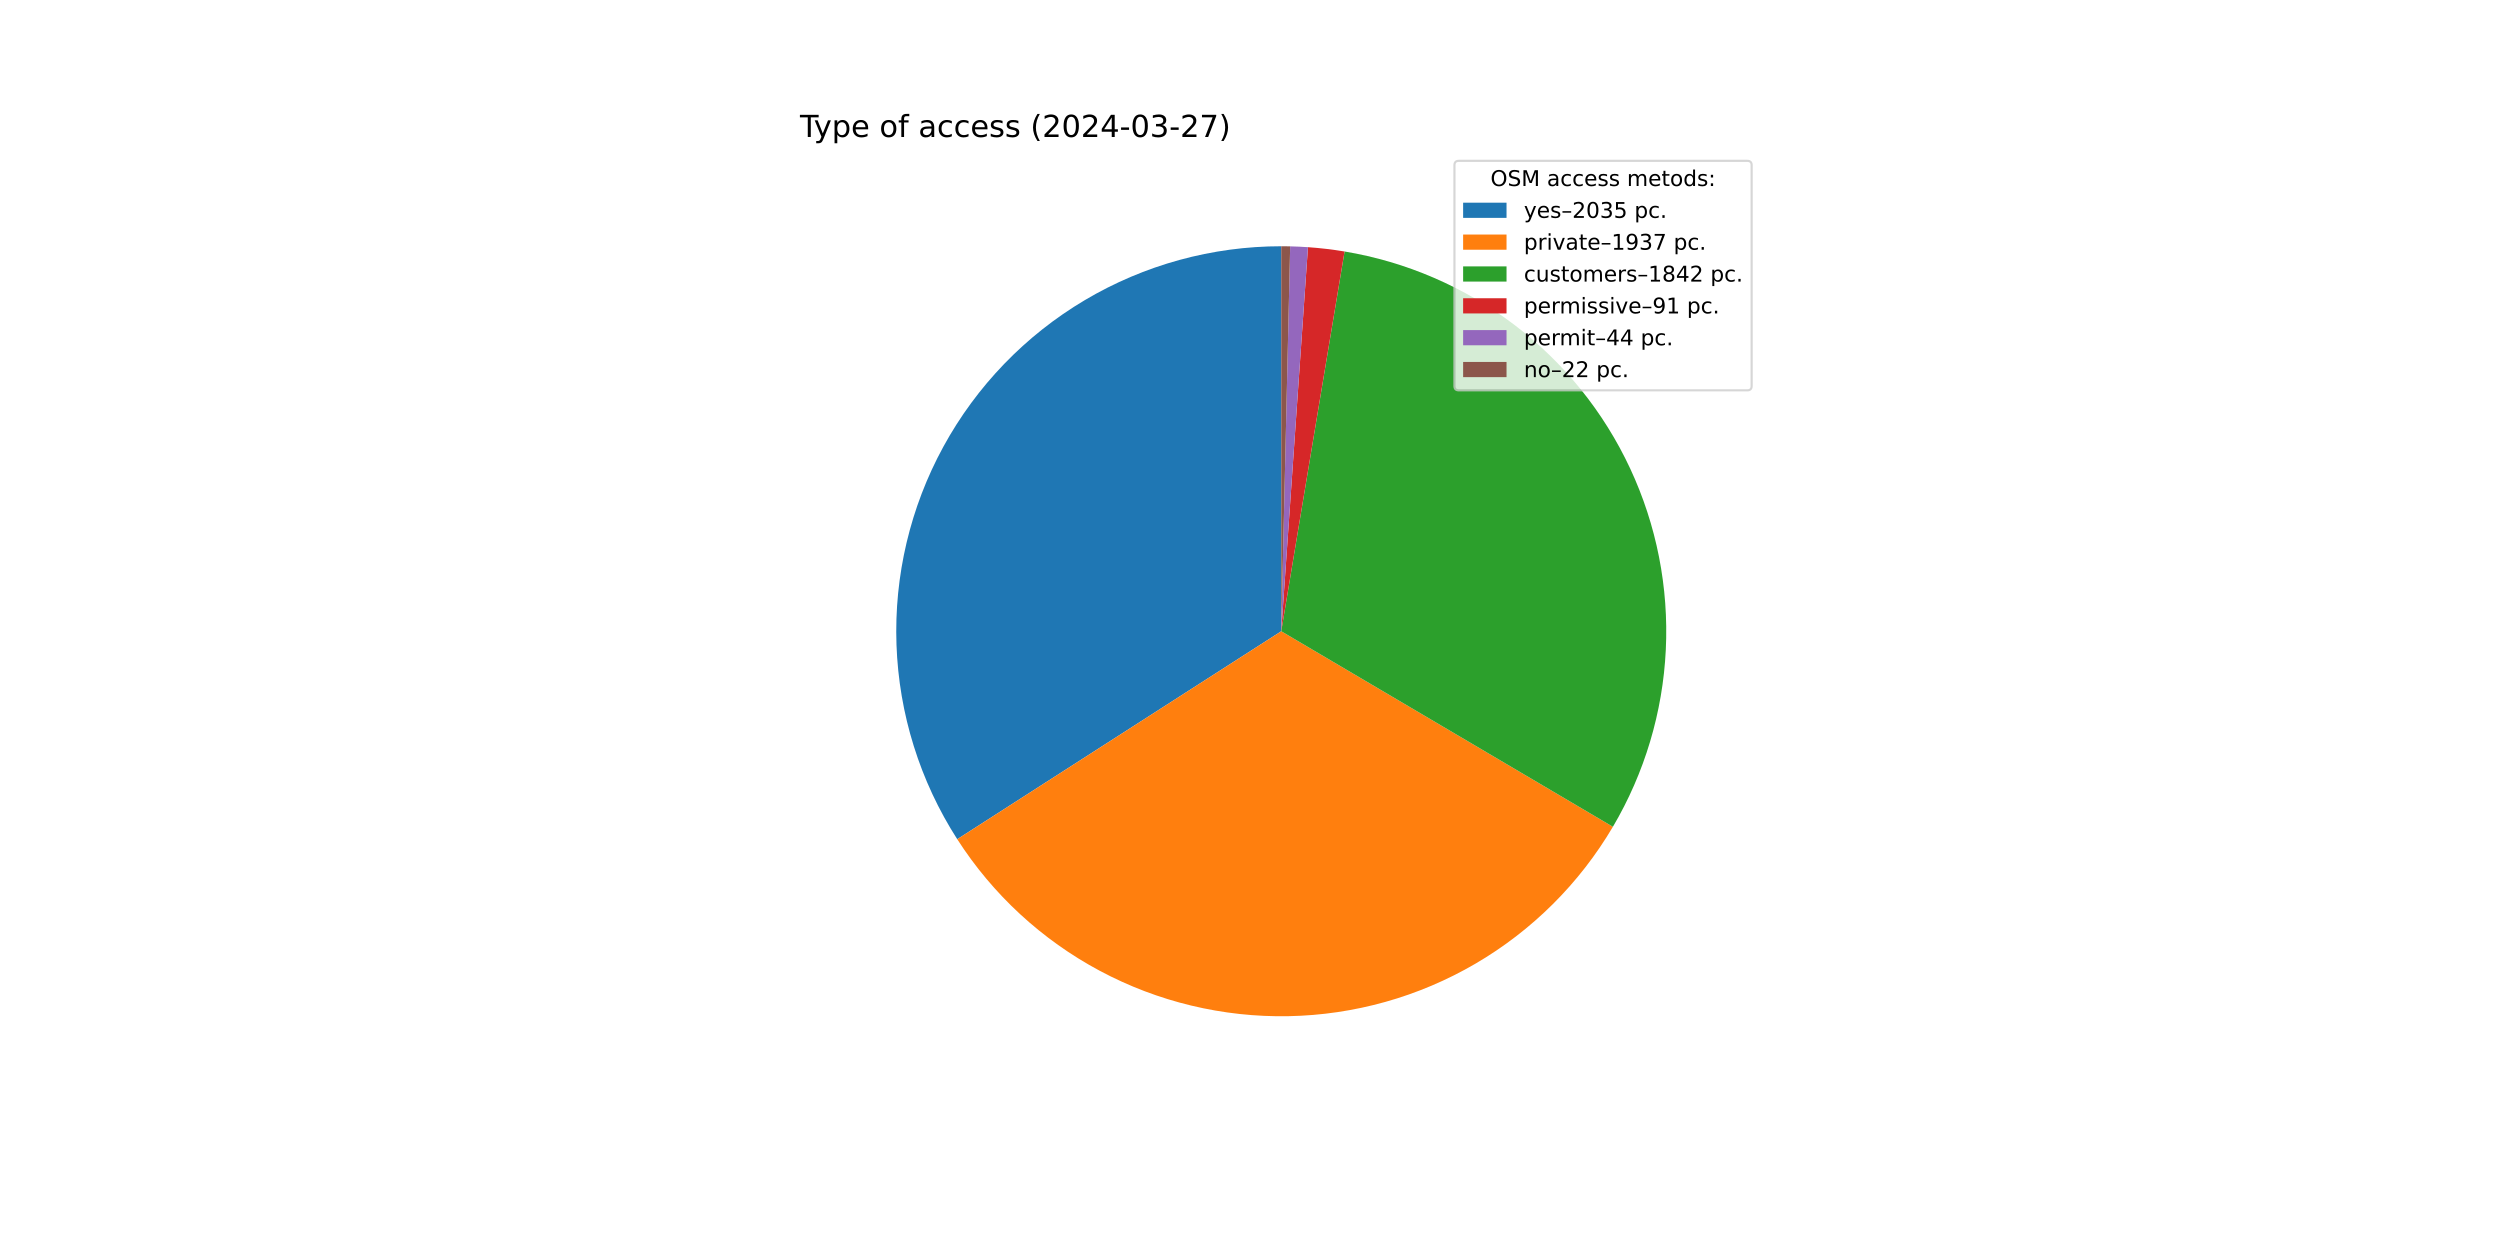
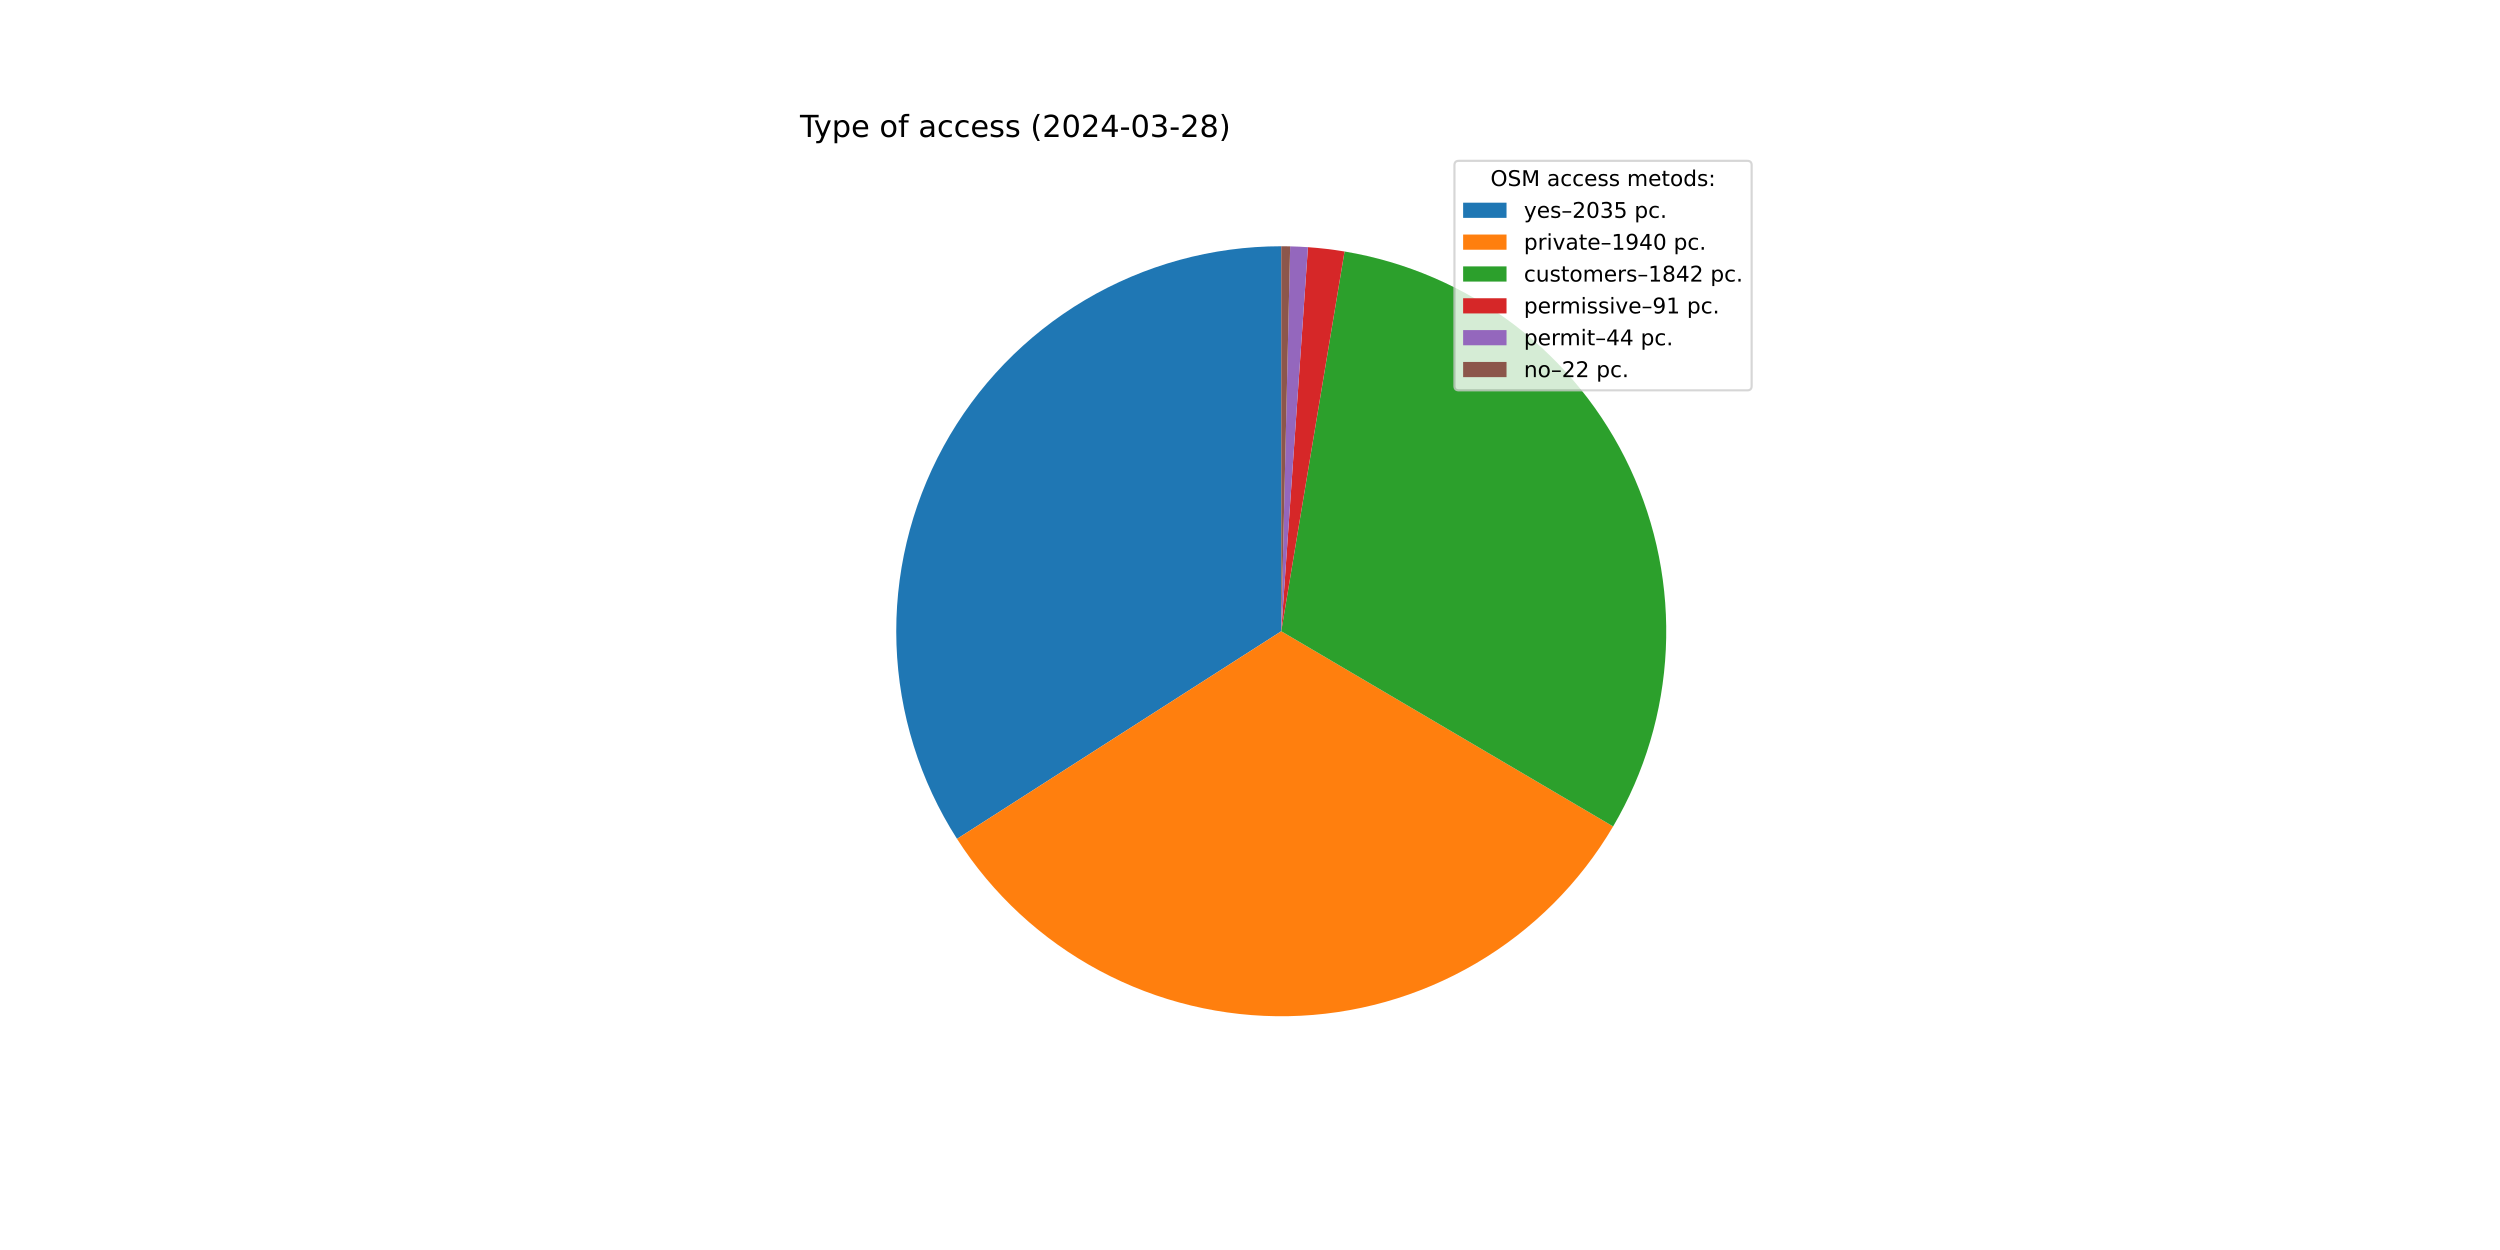
<svg xmlns="http://www.w3.org/2000/svg" xmlns:xlink="http://www.w3.org/1999/xlink" width="1152pt" height="576pt" viewBox="0 0 1152 576" version="1.1">
  <defs>
    <style type="text/css">*{stroke-linejoin: round; stroke-linecap: butt}</style>
  </defs>
  <g id="figure_1">
    <g id="patch_1">
      <path d="M 0 576  L 1152 576  L 1152 0  L 0 0  z " style="fill: #ffffff" />
    </g>
    <g id="axes_1">
      <g id="patch_2">
-         <path d="M 590.4 113.472  C 558.554 113.472 527.287 122.047 499.897 138.293  C 472.506 154.539 449.989 177.865 434.718 205.811  C 419.448 233.757 411.98 265.306 413.102 297.133  C 414.225 328.959 423.896 359.904 441.098 386.705  L 590.4 290.88  z " style="fill: #1f77b4" />
+         <path d="M 590.4 113.472  C 558.57 113.472 527.319 122.038 499.938 138.269  C 472.557 154.499 450.042 177.803 434.764 205.727  C 419.486 233.651 412.001 265.178 413.097 296.99  C 414.193 328.801 423.831 359.738 440.995 386.544  L 590.4 290.88  z " style="fill: #1f77b4" />
      </g>
      <g id="patch_3">
-         <path d="M 441.098 386.705  C 457.462 412.201 480.087 433.086 506.809 447.361  C 533.531 461.635 563.47 468.83 593.76 468.256  C 624.051 467.682 653.695 459.359 679.857 444.082  C 706.02 428.806 727.838 407.079 743.224 380.981  L 590.4 290.88  z " style="fill: #ff7f0e" />
+         <path d="M 440.995 386.544  C 457.348 412.085 479.982 433.011 506.724 447.315  C 533.467 461.62 563.436 468.83 593.758 468.256  C 624.081 467.682 653.756 459.342 679.938 444.036  C 706.12 428.729 727.944 406.962 743.32 380.82  L 590.4 290.88  z " style="fill: #ff7f0e" />
      </g>
      <g id="patch_4">
-         <path d="M 743.224 380.981  C 757.849 356.176 766.217 328.179 767.602 299.417  C 768.988 270.655 763.351 241.984 751.179 215.888  C 739.006 189.791 720.662 167.047 697.735 149.625  C 674.807 132.204 647.979 120.623 619.576 115.888  L 590.4 290.88  z " style="fill: #2ca02c" />
+         <path d="M 743.32 380.82  C 757.91 356.012 766.248 328.022 767.609 299.273  C 768.971 270.525 763.317 241.872 751.136 215.796  C 738.955 189.72 720.61 166.996 697.688 149.59  C 674.767 132.185 647.951 120.616 619.562 115.885  L 590.4 290.88  z " style="fill: #2ca02c" />
      </g>
      <g id="patch_5">
-         <path d="M 619.576 115.888  C 616.783 115.422 613.98 115.023 611.167 114.692  C 608.355 114.36 605.536 114.096 602.711 113.9  L 590.4 290.88  z " style="fill: #d62728" />
+         <path d="M 619.562 115.885  C 616.77 115.42 613.968 115.022 611.157 114.691  C 608.347 114.359 605.528 114.096 602.705 113.899  L 590.4 290.88  z " style="fill: #d62728" />
      </g>
      <g id="patch_6">
-         <path d="M 602.711 113.9  C 601.345 113.805 599.979 113.725 598.611 113.662  C 597.244 113.599 595.875 113.551 594.507 113.52  L 590.4 290.88  z " style="fill: #9467bd" />
+         <path d="M 602.705 113.899  C 601.34 113.804 599.974 113.725 598.607 113.662  C 597.24 113.599 595.873 113.551 594.505 113.519  L 590.4 290.88  z " style="fill: #9467bd" />
      </g>
      <g id="patch_7">
-         <path d="M 594.507 113.52  C 593.822 113.504 593.138 113.492 592.453 113.484  C 591.769 113.476 591.085 113.472 590.4 113.472  L 590.4 290.88  z " style="fill: #8c564b" />
+         <path d="M 594.505 113.519  C 593.821 113.504 593.137 113.492 592.452 113.484  C 591.768 113.476 591.084 113.472 590.4 113.472  L 590.4 290.88  z " style="fill: #8c564b" />
      </g>
      <g id="matplotlib.axis_1" />
      <g id="matplotlib.axis_2" />
      <g id="text_1">
        <g transform="translate(368.64 63.12) scale(0.14 -0.14)">
          <defs>
            <path id="DejaVuSans-54" d="M -19 4666  L 3928 4666  L 3928 4134  L 2272 4134  L 2272 0  L 1638 0  L 1638 4134  L -19 4134  L -19 4666  z " transform="scale(0.015625)" />
            <path id="DejaVuSans-79" d="M 2059 -325  Q 1816 -950 1584 -1140  Q 1353 -1331 966 -1331  L 506 -1331  L 506 -850  L 844 -850  Q 1081 -850 1212 -737  Q 1344 -625 1503 -206  L 1606 56  L 191 3500  L 800 3500  L 1894 763  L 2988 3500  L 3597 3500  L 2059 -325  z " transform="scale(0.015625)" />
            <path id="DejaVuSans-70" d="M 1159 525  L 1159 -1331  L 581 -1331  L 581 3500  L 1159 3500  L 1159 2969  Q 1341 3281 1617 3432  Q 1894 3584 2278 3584  Q 2916 3584 3314 3078  Q 3713 2572 3713 1747  Q 3713 922 3314 415  Q 2916 -91 2278 -91  Q 1894 -91 1617 61  Q 1341 213 1159 525  z M 3116 1747  Q 3116 2381 2855 2742  Q 2594 3103 2138 3103  Q 1681 3103 1420 2742  Q 1159 2381 1159 1747  Q 1159 1113 1420 752  Q 1681 391 2138 391  Q 2594 391 2855 752  Q 3116 1113 3116 1747  z " transform="scale(0.015625)" />
            <path id="DejaVuSans-65" d="M 3597 1894  L 3597 1613  L 953 1613  Q 991 1019 1311 708  Q 1631 397 2203 397  Q 2534 397 2845 478  Q 3156 559 3463 722  L 3463 178  Q 3153 47 2828 -22  Q 2503 -91 2169 -91  Q 1331 -91 842 396  Q 353 884 353 1716  Q 353 2575 817 3079  Q 1281 3584 2069 3584  Q 2775 3584 3186 3129  Q 3597 2675 3597 1894  z M 3022 2063  Q 3016 2534 2758 2815  Q 2500 3097 2075 3097  Q 1594 3097 1305 2825  Q 1016 2553 972 2059  L 3022 2063  z " transform="scale(0.015625)" />
            <path id="DejaVuSans-20" transform="scale(0.015625)" />
            <path id="DejaVuSans-6f" d="M 1959 3097  Q 1497 3097 1228 2736  Q 959 2375 959 1747  Q 959 1119 1226 758  Q 1494 397 1959 397  Q 2419 397 2687 759  Q 2956 1122 2956 1747  Q 2956 2369 2687 2733  Q 2419 3097 1959 3097  z M 1959 3584  Q 2709 3584 3137 3096  Q 3566 2609 3566 1747  Q 3566 888 3137 398  Q 2709 -91 1959 -91  Q 1206 -91 779 398  Q 353 888 353 1747  Q 353 2609 779 3096  Q 1206 3584 1959 3584  z " transform="scale(0.015625)" />
            <path id="DejaVuSans-66" d="M 2375 4863  L 2375 4384  L 1825 4384  Q 1516 4384 1395 4259  Q 1275 4134 1275 3809  L 1275 3500  L 2222 3500  L 2222 3053  L 1275 3053  L 1275 0  L 697 0  L 697 3053  L 147 3053  L 147 3500  L 697 3500  L 697 3744  Q 697 4328 969 4595  Q 1241 4863 1831 4863  L 2375 4863  z " transform="scale(0.015625)" />
            <path id="DejaVuSans-61" d="M 2194 1759  Q 1497 1759 1228 1600  Q 959 1441 959 1056  Q 959 750 1161 570  Q 1363 391 1709 391  Q 2188 391 2477 730  Q 2766 1069 2766 1631  L 2766 1759  L 2194 1759  z M 3341 1997  L 3341 0  L 2766 0  L 2766 531  Q 2569 213 2275 61  Q 1981 -91 1556 -91  Q 1019 -91 701 211  Q 384 513 384 1019  Q 384 1609 779 1909  Q 1175 2209 1959 2209  L 2766 2209  L 2766 2266  Q 2766 2663 2505 2880  Q 2244 3097 1772 3097  Q 1472 3097 1187 3025  Q 903 2953 641 2809  L 641 3341  Q 956 3463 1253 3523  Q 1550 3584 1831 3584  Q 2591 3584 2966 3190  Q 3341 2797 3341 1997  z " transform="scale(0.015625)" />
            <path id="DejaVuSans-63" d="M 3122 3366  L 3122 2828  Q 2878 2963 2633 3030  Q 2388 3097 2138 3097  Q 1578 3097 1268 2742  Q 959 2388 959 1747  Q 959 1106 1268 751  Q 1578 397 2138 397  Q 2388 397 2633 464  Q 2878 531 3122 666  L 3122 134  Q 2881 22 2623 -34  Q 2366 -91 2075 -91  Q 1284 -91 818 406  Q 353 903 353 1747  Q 353 2603 823 3093  Q 1294 3584 2113 3584  Q 2378 3584 2631 3529  Q 2884 3475 3122 3366  z " transform="scale(0.015625)" />
            <path id="DejaVuSans-73" d="M 2834 3397  L 2834 2853  Q 2591 2978 2328 3040  Q 2066 3103 1784 3103  Q 1356 3103 1142 2972  Q 928 2841 928 2578  Q 928 2378 1081 2264  Q 1234 2150 1697 2047  L 1894 2003  Q 2506 1872 2764 1633  Q 3022 1394 3022 966  Q 3022 478 2636 193  Q 2250 -91 1575 -91  Q 1294 -91 989 -36  Q 684 19 347 128  L 347 722  Q 666 556 975 473  Q 1284 391 1588 391  Q 1994 391 2212 530  Q 2431 669 2431 922  Q 2431 1156 2273 1281  Q 2116 1406 1581 1522  L 1381 1569  Q 847 1681 609 1914  Q 372 2147 372 2553  Q 372 3047 722 3315  Q 1072 3584 1716 3584  Q 2034 3584 2315 3537  Q 2597 3491 2834 3397  z " transform="scale(0.015625)" />
            <path id="DejaVuSans-28" d="M 1984 4856  Q 1566 4138 1362 3434  Q 1159 2731 1159 2009  Q 1159 1288 1364 580  Q 1569 -128 1984 -844  L 1484 -844  Q 1016 -109 783 600  Q 550 1309 550 2009  Q 550 2706 781 3412  Q 1013 4119 1484 4856  L 1984 4856  z " transform="scale(0.015625)" />
            <path id="DejaVuSans-32" d="M 1228 531  L 3431 531  L 3431 0  L 469 0  L 469 531  Q 828 903 1448 1529  Q 2069 2156 2228 2338  Q 2531 2678 2651 2914  Q 2772 3150 2772 3378  Q 2772 3750 2511 3984  Q 2250 4219 1831 4219  Q 1534 4219 1204 4116  Q 875 4013 500 3803  L 500 4441  Q 881 4594 1212 4672  Q 1544 4750 1819 4750  Q 2544 4750 2975 4387  Q 3406 4025 3406 3419  Q 3406 3131 3298 2873  Q 3191 2616 2906 2266  Q 2828 2175 2409 1742  Q 1991 1309 1228 531  z " transform="scale(0.015625)" />
            <path id="DejaVuSans-30" d="M 2034 4250  Q 1547 4250 1301 3770  Q 1056 3291 1056 2328  Q 1056 1369 1301 889  Q 1547 409 2034 409  Q 2525 409 2770 889  Q 3016 1369 3016 2328  Q 3016 3291 2770 3770  Q 2525 4250 2034 4250  z M 2034 4750  Q 2819 4750 3233 4129  Q 3647 3509 3647 2328  Q 3647 1150 3233 529  Q 2819 -91 2034 -91  Q 1250 -91 836 529  Q 422 1150 422 2328  Q 422 3509 836 4129  Q 1250 4750 2034 4750  z " transform="scale(0.015625)" />
            <path id="DejaVuSans-34" d="M 2419 4116  L 825 1625  L 2419 1625  L 2419 4116  z M 2253 4666  L 3047 4666  L 3047 1625  L 3713 1625  L 3713 1100  L 3047 1100  L 3047 0  L 2419 0  L 2419 1100  L 313 1100  L 313 1709  L 2253 4666  z " transform="scale(0.015625)" />
            <path id="DejaVuSans-2d" d="M 313 2009  L 1997 2009  L 1997 1497  L 313 1497  L 313 2009  z " transform="scale(0.015625)" />
            <path id="DejaVuSans-33" d="M 2597 2516  Q 3050 2419 3304 2112  Q 3559 1806 3559 1356  Q 3559 666 3084 287  Q 2609 -91 1734 -91  Q 1441 -91 1130 -33  Q 819 25 488 141  L 488 750  Q 750 597 1062 519  Q 1375 441 1716 441  Q 2309 441 2620 675  Q 2931 909 2931 1356  Q 2931 1769 2642 2001  Q 2353 2234 1838 2234  L 1294 2234  L 1294 2753  L 1863 2753  Q 2328 2753 2575 2939  Q 2822 3125 2822 3475  Q 2822 3834 2567 4026  Q 2313 4219 1838 4219  Q 1578 4219 1281 4162  Q 984 4106 628 3988  L 628 4550  Q 988 4650 1302 4700  Q 1616 4750 1894 4750  Q 2613 4750 3031 4423  Q 3450 4097 3450 3541  Q 3450 3153 3228 2886  Q 3006 2619 2597 2516  z " transform="scale(0.015625)" />
-             <path id="DejaVuSans-37" d="M 525 4666  L 3525 4666  L 3525 4397  L 1831 0  L 1172 0  L 2766 4134  L 525 4134  L 525 4666  z " transform="scale(0.015625)" />
+             <path id="DejaVuSans-38" d="M 2034 2216  Q 1584 2216 1326 1975  Q 1069 1734 1069 1313  Q 1069 891 1326 650  Q 1584 409 2034 409  Q 2484 409 2743 651  Q 3003 894 3003 1313  Q 3003 1734 2745 1975  Q 2488 2216 2034 2216  z M 1403 2484  Q 997 2584 770 2862  Q 544 3141 544 3541  Q 544 4100 942 4425  Q 1341 4750 2034 4750  Q 2731 4750 3128 4425  Q 3525 4100 3525 3541  Q 3525 3141 3298 2862  Q 3072 2584 2669 2484  Q 3125 2378 3379 2068  Q 3634 1759 3634 1313  Q 3634 634 3220 271  Q 2806 -91 2034 -91  Q 1263 -91 848 271  Q 434 634 434 1313  Q 434 1759 690 2068  Q 947 2378 1403 2484  z M 1172 3481  Q 1172 3119 1398 2916  Q 1625 2713 2034 2713  Q 2441 2713 2670 2916  Q 2900 3119 2900 3481  Q 2900 3844 2670 4047  Q 2441 4250 2034 4250  Q 1625 4250 1398 4047  Q 1172 3844 1172 3481  z " transform="scale(0.015625)" />
            <path id="DejaVuSans-29" d="M 513 4856  L 1013 4856  Q 1481 4119 1714 3412  Q 1947 2706 1947 2009  Q 1947 1309 1714 600  Q 1481 -109 1013 -844  L 513 -844  Q 928 -128 1133 580  Q 1338 1288 1338 2009  Q 1338 2731 1133 3434  Q 928 4138 513 4856  z " transform="scale(0.015625)" />
          </defs>
          <use xlink:href="#DejaVuSans-54" />
          <use xlink:href="#DejaVuSans-79" x="45.459" />
          <use xlink:href="#DejaVuSans-70" x="104.639" />
          <use xlink:href="#DejaVuSans-65" x="168.115" />
          <use xlink:href="#DejaVuSans-20" x="229.639" />
          <use xlink:href="#DejaVuSans-6f" x="261.426" />
          <use xlink:href="#DejaVuSans-66" x="322.607" />
          <use xlink:href="#DejaVuSans-20" x="357.812" />
          <use xlink:href="#DejaVuSans-61" x="389.6" />
          <use xlink:href="#DejaVuSans-63" x="450.879" />
          <use xlink:href="#DejaVuSans-63" x="505.859" />
          <use xlink:href="#DejaVuSans-65" x="560.84" />
          <use xlink:href="#DejaVuSans-73" x="622.363" />
          <use xlink:href="#DejaVuSans-73" x="674.463" />
          <use xlink:href="#DejaVuSans-20" x="726.562" />
          <use xlink:href="#DejaVuSans-28" x="758.35" />
          <use xlink:href="#DejaVuSans-32" x="797.363" />
          <use xlink:href="#DejaVuSans-30" x="860.986" />
          <use xlink:href="#DejaVuSans-32" x="924.609" />
          <use xlink:href="#DejaVuSans-34" x="988.232" />
          <use xlink:href="#DejaVuSans-2d" x="1051.855" />
          <use xlink:href="#DejaVuSans-30" x="1087.939" />
          <use xlink:href="#DejaVuSans-33" x="1151.562" />
          <use xlink:href="#DejaVuSans-2d" x="1215.186" />
          <use xlink:href="#DejaVuSans-32" x="1251.27" />
-           <use xlink:href="#DejaVuSans-37" x="1314.893" />
+           <use xlink:href="#DejaVuSans-38" x="1314.893" />
          <use xlink:href="#DejaVuSans-29" x="1378.516" />
        </g>
      </g>
      <g id="legend_1">
        <g id="patch_8">
          <path d="M 672.208 179.867  L 805.16 179.867  Q 807.16 179.867 807.16 177.867  L 807.16 76.12  Q 807.16 74.12 805.16 74.12  L 672.208 74.12  Q 670.208 74.12 670.208 76.12  L 670.208 177.867  Q 670.208 179.867 672.208 179.867  z " style="fill: #ffffff; opacity: 0.8; stroke: #cccccc; stroke-linejoin: miter" />
        </g>
        <g id="text_2">
          <g transform="translate(686.8038 85.71844) scale(0.1 -0.1)">
            <defs>
              <path id="DejaVuSans-4f" d="M 2522 4238  Q 1834 4238 1429 3725  Q 1025 3213 1025 2328  Q 1025 1447 1429 934  Q 1834 422 2522 422  Q 3209 422 3611 934  Q 4013 1447 4013 2328  Q 4013 3213 3611 3725  Q 3209 4238 2522 4238  z M 2522 4750  Q 3503 4750 4090 4092  Q 4678 3434 4678 2328  Q 4678 1225 4090 567  Q 3503 -91 2522 -91  Q 1538 -91 948 565  Q 359 1222 359 2328  Q 359 3434 948 4092  Q 1538 4750 2522 4750  z " transform="scale(0.015625)" />
              <path id="DejaVuSans-53" d="M 3425 4513  L 3425 3897  Q 3066 4069 2747 4153  Q 2428 4238 2131 4238  Q 1616 4238 1336 4038  Q 1056 3838 1056 3469  Q 1056 3159 1242 3001  Q 1428 2844 1947 2747  L 2328 2669  Q 3034 2534 3370 2195  Q 3706 1856 3706 1288  Q 3706 609 3251 259  Q 2797 -91 1919 -91  Q 1588 -91 1214 -16  Q 841 59 441 206  L 441 856  Q 825 641 1194 531  Q 1563 422 1919 422  Q 2459 422 2753 634  Q 3047 847 3047 1241  Q 3047 1584 2836 1778  Q 2625 1972 2144 2069  L 1759 2144  Q 1053 2284 737 2584  Q 422 2884 422 3419  Q 422 4038 858 4394  Q 1294 4750 2059 4750  Q 2388 4750 2728 4690  Q 3069 4631 3425 4513  z " transform="scale(0.015625)" />
              <path id="DejaVuSans-4d" d="M 628 4666  L 1569 4666  L 2759 1491  L 3956 4666  L 4897 4666  L 4897 0  L 4281 0  L 4281 4097  L 3078 897  L 2444 897  L 1241 4097  L 1241 0  L 628 0  L 628 4666  z " transform="scale(0.015625)" />
              <path id="DejaVuSans-6d" d="M 3328 2828  Q 3544 3216 3844 3400  Q 4144 3584 4550 3584  Q 5097 3584 5394 3201  Q 5691 2819 5691 2113  L 5691 0  L 5113 0  L 5113 2094  Q 5113 2597 4934 2840  Q 4756 3084 4391 3084  Q 3944 3084 3684 2787  Q 3425 2491 3425 1978  L 3425 0  L 2847 0  L 2847 2094  Q 2847 2600 2669 2842  Q 2491 3084 2119 3084  Q 1678 3084 1418 2786  Q 1159 2488 1159 1978  L 1159 0  L 581 0  L 581 3500  L 1159 3500  L 1159 2956  Q 1356 3278 1631 3431  Q 1906 3584 2284 3584  Q 2666 3584 2933 3390  Q 3200 3197 3328 2828  z " transform="scale(0.015625)" />
              <path id="DejaVuSans-74" d="M 1172 4494  L 1172 3500  L 2356 3500  L 2356 3053  L 1172 3053  L 1172 1153  Q 1172 725 1289 603  Q 1406 481 1766 481  L 2356 481  L 2356 0  L 1766 0  Q 1100 0 847 248  Q 594 497 594 1153  L 594 3053  L 172 3053  L 172 3500  L 594 3500  L 594 4494  L 1172 4494  z " transform="scale(0.015625)" />
              <path id="DejaVuSans-64" d="M 2906 2969  L 2906 4863  L 3481 4863  L 3481 0  L 2906 0  L 2906 525  Q 2725 213 2448 61  Q 2172 -91 1784 -91  Q 1150 -91 751 415  Q 353 922 353 1747  Q 353 2572 751 3078  Q 1150 3584 1784 3584  Q 2172 3584 2448 3432  Q 2725 3281 2906 2969  z M 947 1747  Q 947 1113 1208 752  Q 1469 391 1925 391  Q 2381 391 2643 752  Q 2906 1113 2906 1747  Q 2906 2381 2643 2742  Q 2381 3103 1925 3103  Q 1469 3103 1208 2742  Q 947 2381 947 1747  z " transform="scale(0.015625)" />
              <path id="DejaVuSans-3a" d="M 750 794  L 1409 794  L 1409 0  L 750 0  L 750 794  z M 750 3309  L 1409 3309  L 1409 2516  L 750 2516  L 750 3309  z " transform="scale(0.015625)" />
            </defs>
            <use xlink:href="#DejaVuSans-4f" />
            <use xlink:href="#DejaVuSans-53" x="78.711" />
            <use xlink:href="#DejaVuSans-4d" x="142.188" />
            <use xlink:href="#DejaVuSans-20" x="228.467" />
            <use xlink:href="#DejaVuSans-61" x="260.254" />
            <use xlink:href="#DejaVuSans-63" x="321.533" />
            <use xlink:href="#DejaVuSans-63" x="376.514" />
            <use xlink:href="#DejaVuSans-65" x="431.494" />
            <use xlink:href="#DejaVuSans-73" x="493.018" />
            <use xlink:href="#DejaVuSans-73" x="545.117" />
            <use xlink:href="#DejaVuSans-20" x="597.217" />
            <use xlink:href="#DejaVuSans-6d" x="629.004" />
            <use xlink:href="#DejaVuSans-65" x="726.416" />
            <use xlink:href="#DejaVuSans-74" x="787.939" />
            <use xlink:href="#DejaVuSans-6f" x="827.148" />
            <use xlink:href="#DejaVuSans-64" x="888.33" />
            <use xlink:href="#DejaVuSans-73" x="951.807" />
            <use xlink:href="#DejaVuSans-3a" x="1003.906" />
          </g>
        </g>
        <g id="patch_9">
          <path d="M 674.208 100.397  L 694.208 100.397  L 694.208 93.397  L 674.208 93.397  z " style="fill: #1f77b4" />
        </g>
        <g id="text_3">
          <g transform="translate(702.2084 100.3966) scale(0.1 -0.1)">
            <defs>
              <path id="DejaVuSans-2013" d="M 313 1978  L 2888 1978  L 2888 1528  L 313 1528  L 313 1978  z " transform="scale(0.015625)" />
              <path id="DejaVuSans-35" d="M 691 4666  L 3169 4666  L 3169 4134  L 1269 4134  L 1269 2991  Q 1406 3038 1543 3061  Q 1681 3084 1819 3084  Q 2600 3084 3056 2656  Q 3513 2228 3513 1497  Q 3513 744 3044 326  Q 2575 -91 1722 -91  Q 1428 -91 1123 -41  Q 819 9 494 109  L 494 744  Q 775 591 1075 516  Q 1375 441 1709 441  Q 2250 441 2565 725  Q 2881 1009 2881 1497  Q 2881 1984 2565 2268  Q 2250 2553 1709 2553  Q 1456 2553 1204 2497  Q 953 2441 691 2322  L 691 4666  z " transform="scale(0.015625)" />
              <path id="DejaVuSans-2e" d="M 684 794  L 1344 794  L 1344 0  L 684 0  L 684 794  z " transform="scale(0.015625)" />
            </defs>
            <use xlink:href="#DejaVuSans-79" />
            <use xlink:href="#DejaVuSans-65" x="59.18" />
            <use xlink:href="#DejaVuSans-73" x="120.703" />
            <use xlink:href="#DejaVuSans-2013" x="172.803" />
            <use xlink:href="#DejaVuSans-32" x="222.803" />
            <use xlink:href="#DejaVuSans-30" x="286.426" />
            <use xlink:href="#DejaVuSans-33" x="350.049" />
            <use xlink:href="#DejaVuSans-35" x="413.672" />
            <use xlink:href="#DejaVuSans-20" x="477.295" />
            <use xlink:href="#DejaVuSans-70" x="509.082" />
            <use xlink:href="#DejaVuSans-63" x="572.559" />
            <use xlink:href="#DejaVuSans-2e" x="627.539" />
          </g>
        </g>
        <g id="patch_10">
          <path d="M 674.208 115.075  L 694.208 115.075  L 694.208 108.075  L 674.208 108.075  z " style="fill: #ff7f0e" />
        </g>
        <g id="text_4">
          <g transform="translate(702.2084 115.0747) scale(0.1 -0.1)">
            <defs>
              <path id="DejaVuSans-72" d="M 2631 2963  Q 2534 3019 2420 3045  Q 2306 3072 2169 3072  Q 1681 3072 1420 2755  Q 1159 2438 1159 1844  L 1159 0  L 581 0  L 581 3500  L 1159 3500  L 1159 2956  Q 1341 3275 1631 3429  Q 1922 3584 2338 3584  Q 2397 3584 2469 3576  Q 2541 3569 2628 3553  L 2631 2963  z " transform="scale(0.015625)" />
              <path id="DejaVuSans-69" d="M 603 3500  L 1178 3500  L 1178 0  L 603 0  L 603 3500  z M 603 4863  L 1178 4863  L 1178 4134  L 603 4134  L 603 4863  z " transform="scale(0.015625)" />
              <path id="DejaVuSans-76" d="M 191 3500  L 800 3500  L 1894 563  L 2988 3500  L 3597 3500  L 2284 0  L 1503 0  L 191 3500  z " transform="scale(0.015625)" />
              <path id="DejaVuSans-31" d="M 794 531  L 1825 531  L 1825 4091  L 703 3866  L 703 4441  L 1819 4666  L 2450 4666  L 2450 531  L 3481 531  L 3481 0  L 794 0  L 794 531  z " transform="scale(0.015625)" />
              <path id="DejaVuSans-39" d="M 703 97  L 703 672  Q 941 559 1184 500  Q 1428 441 1663 441  Q 2288 441 2617 861  Q 2947 1281 2994 2138  Q 2813 1869 2534 1725  Q 2256 1581 1919 1581  Q 1219 1581 811 2004  Q 403 2428 403 3163  Q 403 3881 828 4315  Q 1253 4750 1959 4750  Q 2769 4750 3195 4129  Q 3622 3509 3622 2328  Q 3622 1225 3098 567  Q 2575 -91 1691 -91  Q 1453 -91 1209 -44  Q 966 3 703 97  z M 1959 2075  Q 2384 2075 2632 2365  Q 2881 2656 2881 3163  Q 2881 3666 2632 3958  Q 2384 4250 1959 4250  Q 1534 4250 1286 3958  Q 1038 3666 1038 3163  Q 1038 2656 1286 2365  Q 1534 2075 1959 2075  z " transform="scale(0.015625)" />
            </defs>
            <use xlink:href="#DejaVuSans-70" />
            <use xlink:href="#DejaVuSans-72" x="63.477" />
            <use xlink:href="#DejaVuSans-69" x="104.59" />
            <use xlink:href="#DejaVuSans-76" x="132.373" />
            <use xlink:href="#DejaVuSans-61" x="191.553" />
            <use xlink:href="#DejaVuSans-74" x="252.832" />
            <use xlink:href="#DejaVuSans-65" x="292.041" />
            <use xlink:href="#DejaVuSans-2013" x="353.564" />
            <use xlink:href="#DejaVuSans-31" x="403.564" />
            <use xlink:href="#DejaVuSans-39" x="467.188" />
-             <use xlink:href="#DejaVuSans-33" x="530.811" />
-             <use xlink:href="#DejaVuSans-37" x="594.434" />
+             <use xlink:href="#DejaVuSans-34" x="530.811" />
+             <use xlink:href="#DejaVuSans-30" x="594.434" />
            <use xlink:href="#DejaVuSans-20" x="658.057" />
            <use xlink:href="#DejaVuSans-70" x="689.844" />
            <use xlink:href="#DejaVuSans-63" x="753.32" />
            <use xlink:href="#DejaVuSans-2e" x="808.301" />
          </g>
        </g>
        <g id="patch_11">
          <path d="M 674.208 129.753  L 694.208 129.753  L 694.208 122.753  L 674.208 122.753  z " style="fill: #2ca02c" />
        </g>
        <g id="text_5">
          <g transform="translate(702.2084 129.7528) scale(0.1 -0.1)">
            <defs>
              <path id="DejaVuSans-75" d="M 544 1381  L 544 3500  L 1119 3500  L 1119 1403  Q 1119 906 1312 657  Q 1506 409 1894 409  Q 2359 409 2629 706  Q 2900 1003 2900 1516  L 2900 3500  L 3475 3500  L 3475 0  L 2900 0  L 2900 538  Q 2691 219 2414 64  Q 2138 -91 1772 -91  Q 1169 -91 856 284  Q 544 659 544 1381  z M 1991 3584  L 1991 3584  z " transform="scale(0.015625)" />
-               <path id="DejaVuSans-38" d="M 2034 2216  Q 1584 2216 1326 1975  Q 1069 1734 1069 1313  Q 1069 891 1326 650  Q 1584 409 2034 409  Q 2484 409 2743 651  Q 3003 894 3003 1313  Q 3003 1734 2745 1975  Q 2488 2216 2034 2216  z M 1403 2484  Q 997 2584 770 2862  Q 544 3141 544 3541  Q 544 4100 942 4425  Q 1341 4750 2034 4750  Q 2731 4750 3128 4425  Q 3525 4100 3525 3541  Q 3525 3141 3298 2862  Q 3072 2584 2669 2484  Q 3125 2378 3379 2068  Q 3634 1759 3634 1313  Q 3634 634 3220 271  Q 2806 -91 2034 -91  Q 1263 -91 848 271  Q 434 634 434 1313  Q 434 1759 690 2068  Q 947 2378 1403 2484  z M 1172 3481  Q 1172 3119 1398 2916  Q 1625 2713 2034 2713  Q 2441 2713 2670 2916  Q 2900 3119 2900 3481  Q 2900 3844 2670 4047  Q 2441 4250 2034 4250  Q 1625 4250 1398 4047  Q 1172 3844 1172 3481  z " transform="scale(0.015625)" />
            </defs>
            <use xlink:href="#DejaVuSans-63" />
            <use xlink:href="#DejaVuSans-75" x="54.98" />
            <use xlink:href="#DejaVuSans-73" x="118.359" />
            <use xlink:href="#DejaVuSans-74" x="170.459" />
            <use xlink:href="#DejaVuSans-6f" x="209.668" />
            <use xlink:href="#DejaVuSans-6d" x="270.85" />
            <use xlink:href="#DejaVuSans-65" x="368.262" />
            <use xlink:href="#DejaVuSans-72" x="429.785" />
            <use xlink:href="#DejaVuSans-73" x="470.898" />
            <use xlink:href="#DejaVuSans-2013" x="522.998" />
            <use xlink:href="#DejaVuSans-31" x="572.998" />
            <use xlink:href="#DejaVuSans-38" x="636.621" />
            <use xlink:href="#DejaVuSans-34" x="700.244" />
            <use xlink:href="#DejaVuSans-32" x="763.867" />
            <use xlink:href="#DejaVuSans-20" x="827.49" />
            <use xlink:href="#DejaVuSans-70" x="859.277" />
            <use xlink:href="#DejaVuSans-63" x="922.754" />
            <use xlink:href="#DejaVuSans-2e" x="977.734" />
          </g>
        </g>
        <g id="patch_12">
          <path d="M 674.208 144.431  L 694.208 144.431  L 694.208 137.431  L 674.208 137.431  z " style="fill: #d62728" />
        </g>
        <g id="text_6">
          <g transform="translate(702.2084 144.4309) scale(0.1 -0.1)">
            <use xlink:href="#DejaVuSans-70" />
            <use xlink:href="#DejaVuSans-65" x="63.477" />
            <use xlink:href="#DejaVuSans-72" x="125" />
            <use xlink:href="#DejaVuSans-6d" x="164.363" />
            <use xlink:href="#DejaVuSans-69" x="261.775" />
            <use xlink:href="#DejaVuSans-73" x="289.559" />
            <use xlink:href="#DejaVuSans-73" x="341.658" />
            <use xlink:href="#DejaVuSans-69" x="393.758" />
            <use xlink:href="#DejaVuSans-76" x="421.541" />
            <use xlink:href="#DejaVuSans-65" x="480.721" />
            <use xlink:href="#DejaVuSans-2013" x="542.244" />
            <use xlink:href="#DejaVuSans-39" x="592.244" />
            <use xlink:href="#DejaVuSans-31" x="655.867" />
            <use xlink:href="#DejaVuSans-20" x="719.49" />
            <use xlink:href="#DejaVuSans-70" x="751.277" />
            <use xlink:href="#DejaVuSans-63" x="814.754" />
            <use xlink:href="#DejaVuSans-2e" x="869.734" />
          </g>
        </g>
        <g id="patch_13">
          <path d="M 674.208 159.109  L 694.208 159.109  L 694.208 152.109  L 674.208 152.109  z " style="fill: #9467bd" />
        </g>
        <g id="text_7">
          <g transform="translate(702.2084 159.1091) scale(0.1 -0.1)">
            <use xlink:href="#DejaVuSans-70" />
            <use xlink:href="#DejaVuSans-65" x="63.477" />
            <use xlink:href="#DejaVuSans-72" x="125" />
            <use xlink:href="#DejaVuSans-6d" x="164.363" />
            <use xlink:href="#DejaVuSans-69" x="261.775" />
            <use xlink:href="#DejaVuSans-74" x="289.559" />
            <use xlink:href="#DejaVuSans-2013" x="328.768" />
            <use xlink:href="#DejaVuSans-34" x="378.768" />
            <use xlink:href="#DejaVuSans-34" x="442.391" />
            <use xlink:href="#DejaVuSans-20" x="506.014" />
            <use xlink:href="#DejaVuSans-70" x="537.801" />
            <use xlink:href="#DejaVuSans-63" x="601.277" />
            <use xlink:href="#DejaVuSans-2e" x="656.258" />
          </g>
        </g>
        <g id="patch_14">
          <path d="M 674.208 173.787  L 694.208 173.787  L 694.208 166.787  L 674.208 166.787  z " style="fill: #8c564b" />
        </g>
        <g id="text_8">
          <g transform="translate(702.2084 173.7872) scale(0.1 -0.1)">
            <defs>
              <path id="DejaVuSans-6e" d="M 3513 2113  L 3513 0  L 2938 0  L 2938 2094  Q 2938 2591 2744 2837  Q 2550 3084 2163 3084  Q 1697 3084 1428 2787  Q 1159 2491 1159 1978  L 1159 0  L 581 0  L 581 3500  L 1159 3500  L 1159 2956  Q 1366 3272 1645 3428  Q 1925 3584 2291 3584  Q 2894 3584 3203 3211  Q 3513 2838 3513 2113  z " transform="scale(0.015625)" />
            </defs>
            <use xlink:href="#DejaVuSans-6e" />
            <use xlink:href="#DejaVuSans-6f" x="63.379" />
            <use xlink:href="#DejaVuSans-2013" x="124.561" />
            <use xlink:href="#DejaVuSans-32" x="174.561" />
            <use xlink:href="#DejaVuSans-32" x="238.184" />
            <use xlink:href="#DejaVuSans-20" x="301.807" />
            <use xlink:href="#DejaVuSans-70" x="333.594" />
            <use xlink:href="#DejaVuSans-63" x="397.07" />
            <use xlink:href="#DejaVuSans-2e" x="452.051" />
          </g>
        </g>
      </g>
    </g>
  </g>
</svg>
